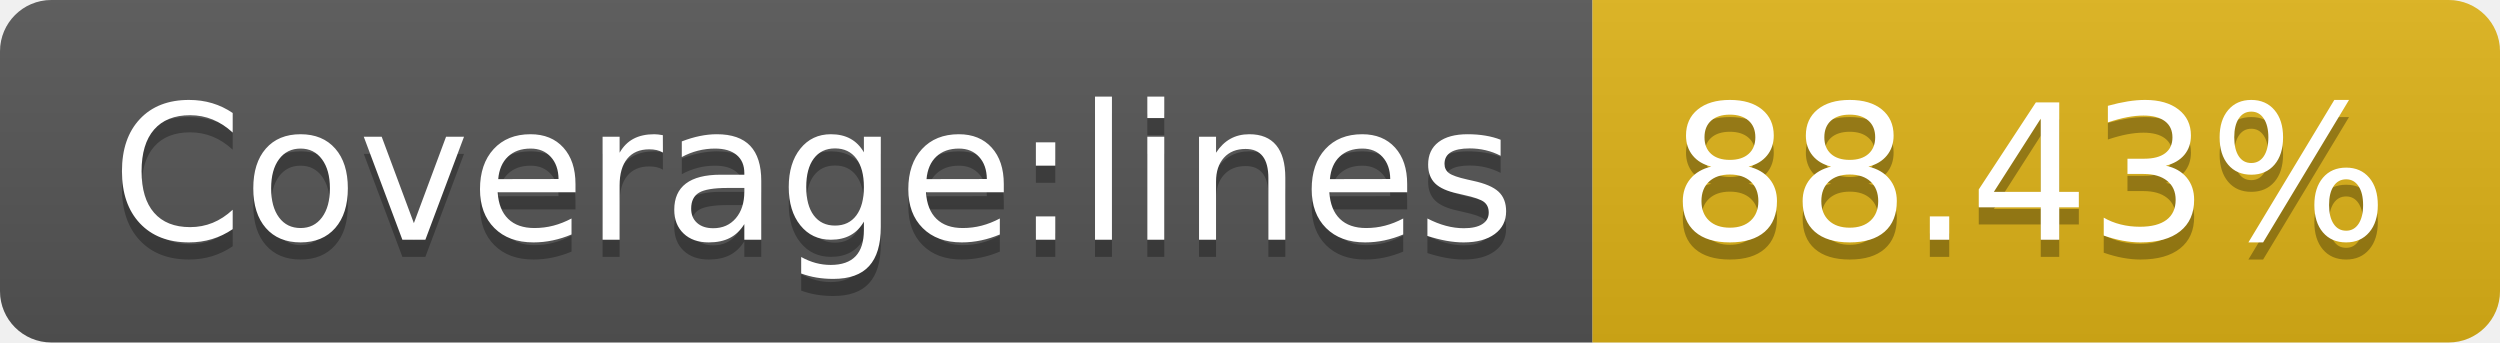
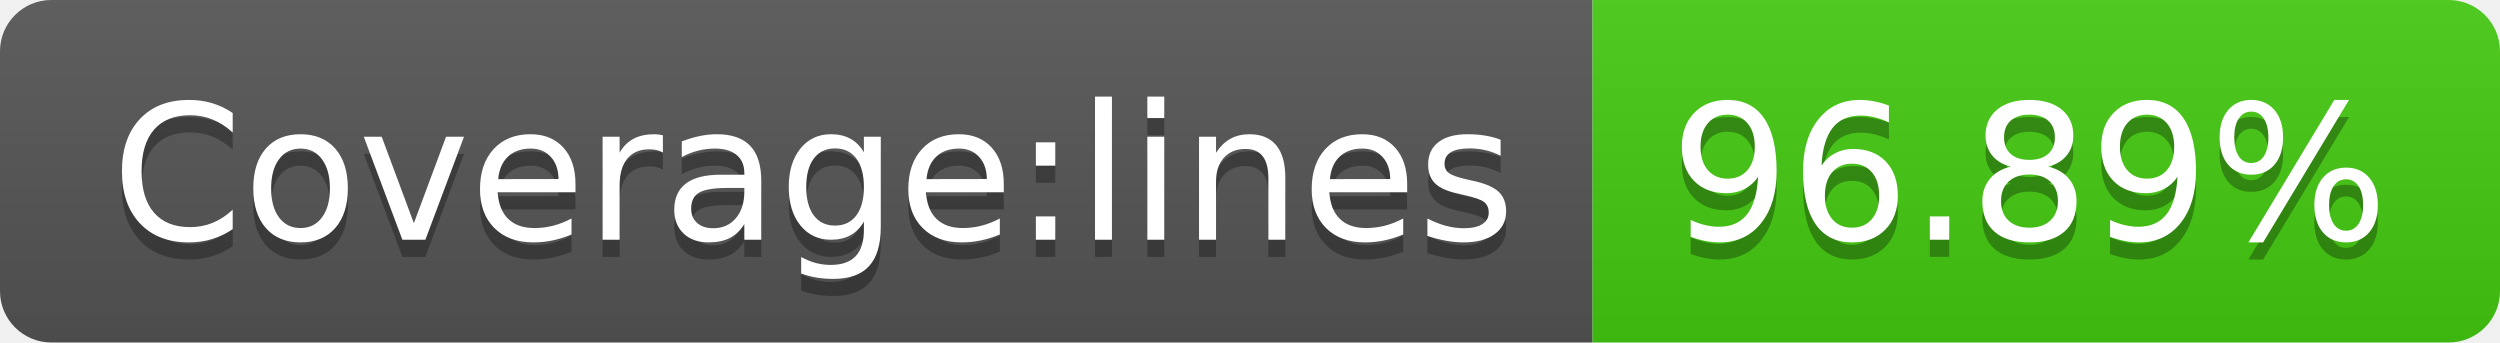
- <svg xmlns="http://www.w3.org/2000/svg" width="146" height="20" role="img" aria-label="Coverage:lines: 88.43%">
+ <svg xmlns="http://www.w3.org/2000/svg" width="146" height="20" role="img" aria-label="Coverage:lines: 96.89%">
  <linearGradient id="s" x2="0" y2="100%">
    <stop offset="0" stop-color="#bbb" stop-opacity=".1" />
    <stop offset="1" stop-opacity=".1" />
  </linearGradient>
  <clipPath id="r">
    <rect width="146" height="20" rx="3" fill="#fff" />
  </clipPath>
  <g clip-path="url(#r)">
    <rect width="93" height="20" fill="#555" />
-     <rect x="93" width="53" height="20" fill="#dfb317" />
+     <rect x="93" width="53" height="20" fill="#4c1" />
    <rect width="146" height="20" fill="url(#s)" />
  </g>
  <g fill="#fff" text-anchor="middle" font-family="Verdana,Geneva,DejaVu Sans,sans-serif" text-rendering="geometricPrecision" font-size="110">
    <text aria-hidden="true" x="475" y="150" fill="#010101" fill-opacity=".3" transform="scale(.1)" textLength="830">Coverage:lines</text>
    <text x="475" y="140" transform="scale(.1)" fill="#fff" textLength="830">Coverage:lines</text>
-     <text aria-hidden="true" x="1185" y="150" fill="#010101" fill-opacity=".3" transform="scale(.1)" textLength="430">88.43%</text>
-     <text x="1185" y="140" transform="scale(.1)" fill="#fff" textLength="430">88.43%</text>
+     <text aria-hidden="true" x="1185" y="150" fill="#010101" fill-opacity=".3" transform="scale(.1)" textLength="430">96.89%</text>
+     <text x="1185" y="140" transform="scale(.1)" fill="#fff" textLength="430">96.89%</text>
  </g>
</svg>
